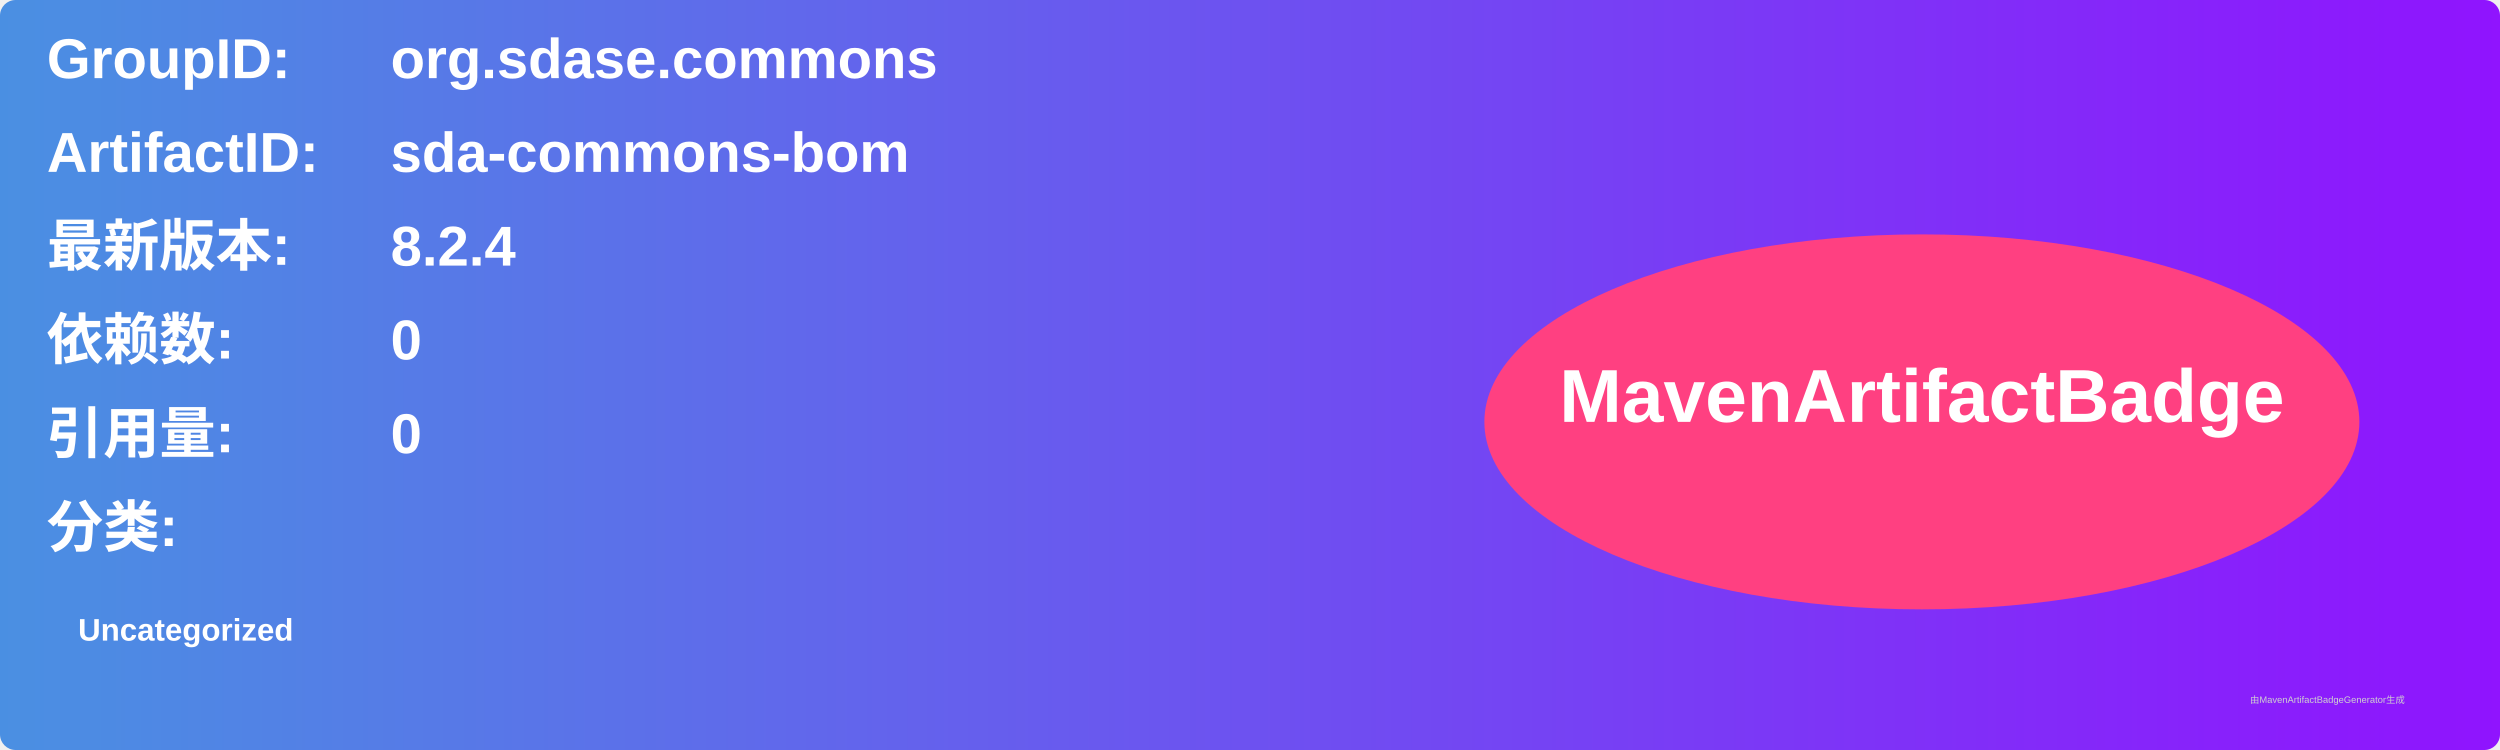
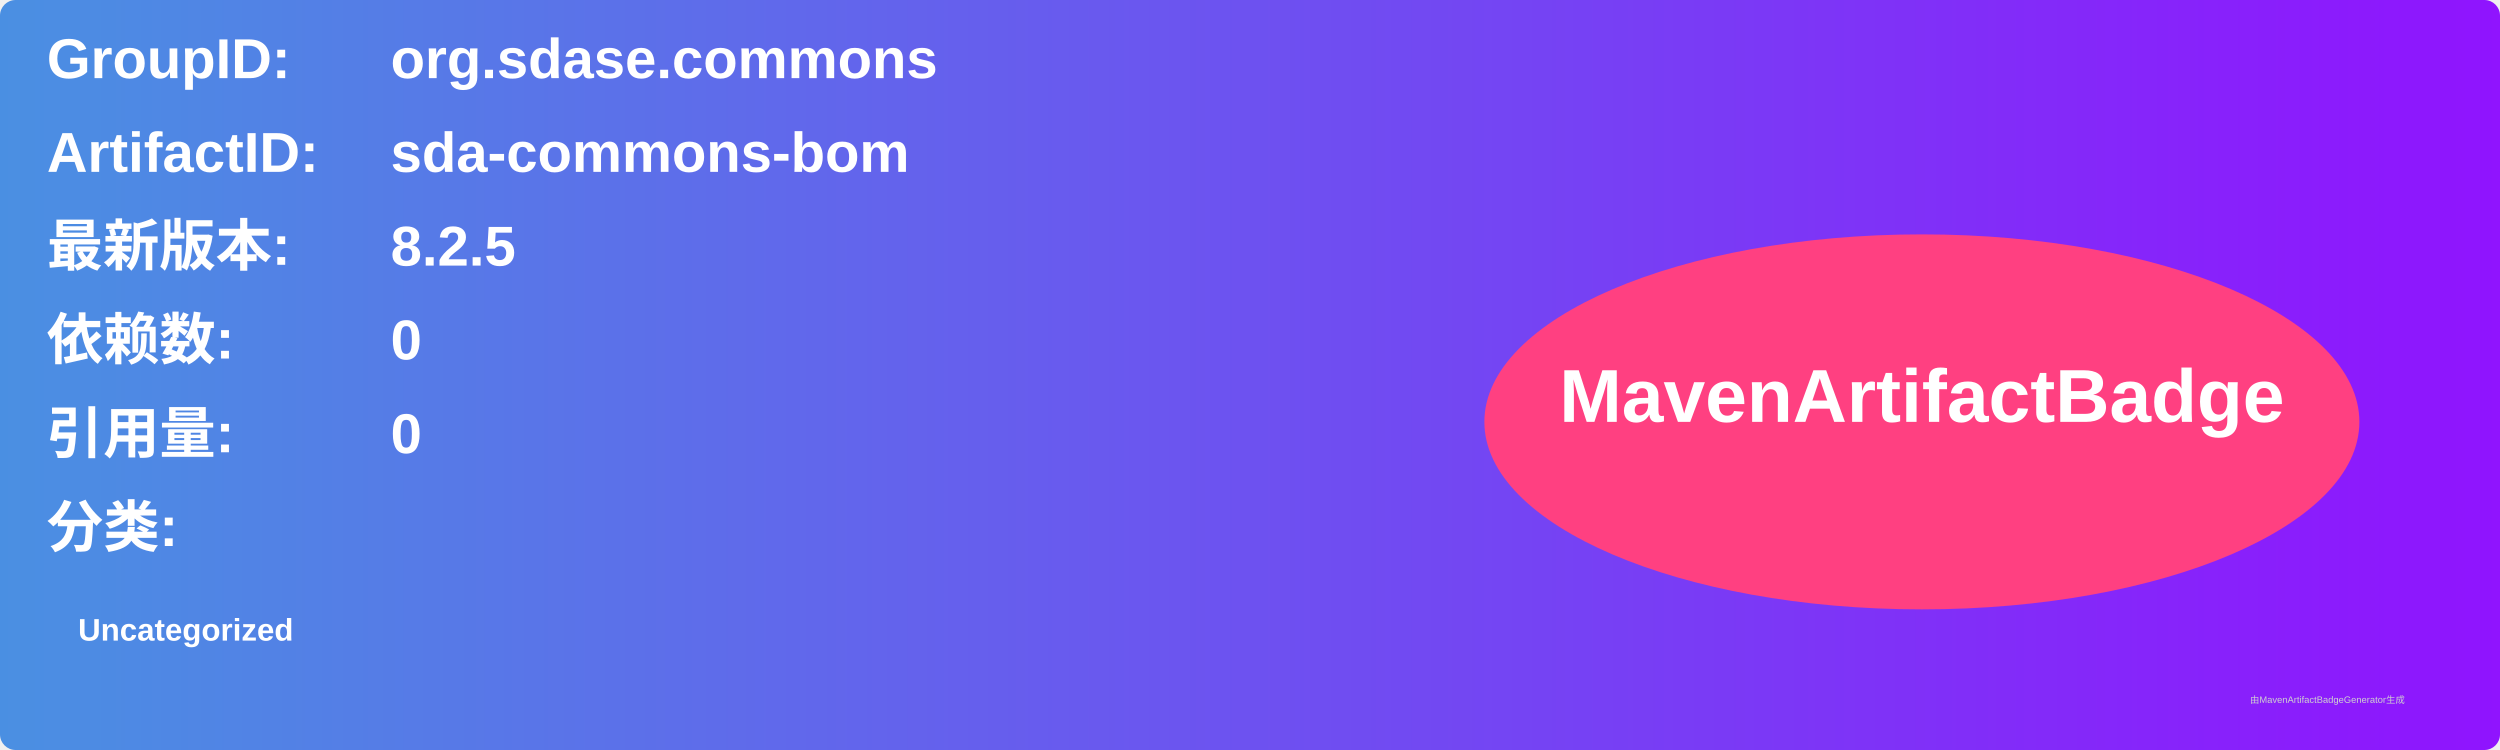
<svg xmlns="http://www.w3.org/2000/svg" width="800" height="240" viewBox="0 0 800 240">
  <linearGradient id="grad" x1="0%" y1="0%" x2="100%" y2="0%">
    <stop offset="0%" stop-color="#4a90e2" />
    <stop offset="100%" stop-color="#9013fe" />
  </linearGradient>
  <rect width="100%" height="100%" rx="5" ry="5" fill="url(#grad)" />
  <g transform="translate(15, 15)">
    <text x="0" y="10" font-family="Arial" font-size="18" fill="white" font-weight="bold" width="260">GroupID:</text>
    <text x="110" y="10" font-family="Arial" font-size="18" fill="white" font-weight="bold" width="460">org.sdase.commons</text>
    <text x="0" y="40" font-family="Arial" font-size="18" fill="white" font-weight="bold" width="260">ArtifactID:</text>
    <text x="110" y="40" font-family="Arial" font-size="18" fill="white" font-weight="bold" width="460">sda-commons-bom</text>
    <text x="0" y="70" font-family="Arial" font-size="18" fill="white" font-weight="bold">最新版本:</text>
    <text x="110" y="70" font-family="Arial" font-size="18" fill="white" font-weight="bold">
-       <tspan font-weight="bold">8.2.4</tspan>
+       <tspan font-weight="bold">8.2.5</tspan>
    </text>
    <text x="0" y="100" font-family="Arial" font-size="18" fill="white" font-weight="bold">依赖数: </text>
    <text x="110" y="100" font-family="Arial" font-size="18" fill="white">
      <tspan font-weight="bold">0</tspan>
    </text>
    <text x="0" y="130" font-family="Arial" font-size="18" fill="white" font-weight="bold">引用量: </text>
    <text x="110" y="130" font-family="Arial" font-size="18" fill="white">
      <tspan font-weight="bold">0</tspan>
    </text>
    <text x="0" y="160" font-family="Arial" font-size="18" fill="white" font-weight="bold">分类:</text>
    <text x="10" y="190" font-family="Arial" font-size="10" fill="white">
      <tspan font-weight="bold">Uncategorized</tspan>
    </text>
    <ellipse cx="600" cy="120" rx="140" ry="60" fill="#ff4081" />
    <text x="600" y="120" text-anchor="middle" font-family="Arial" font-size="24" fill="white" font-weight="bold">MavenArtifactBadge</text>
  </g>
  <text x="720" y="225" font-family="Arial" font-size="3" fill="#d0d0d0">由MavenArtifactBadgeGenerator生成</text>
</svg>
